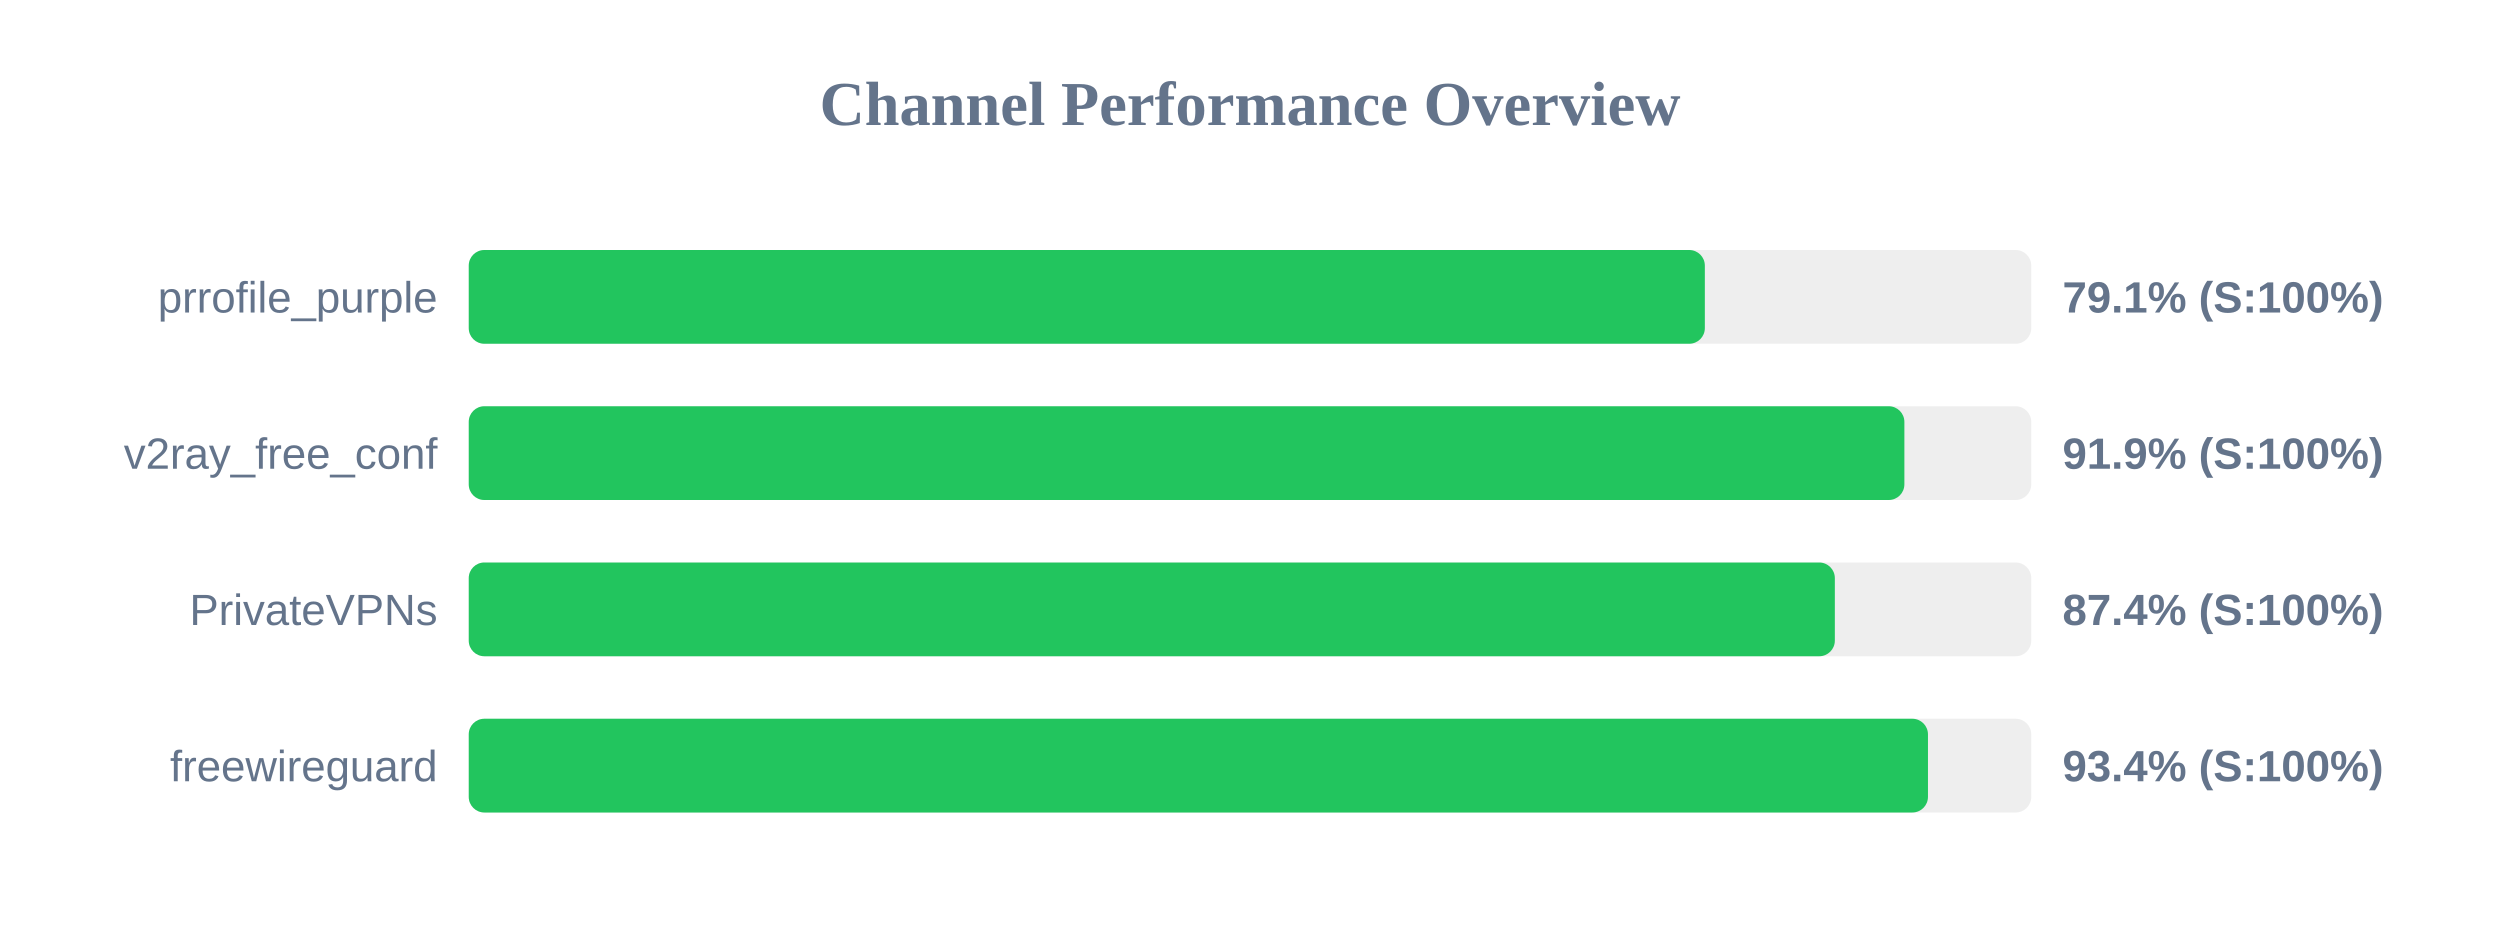
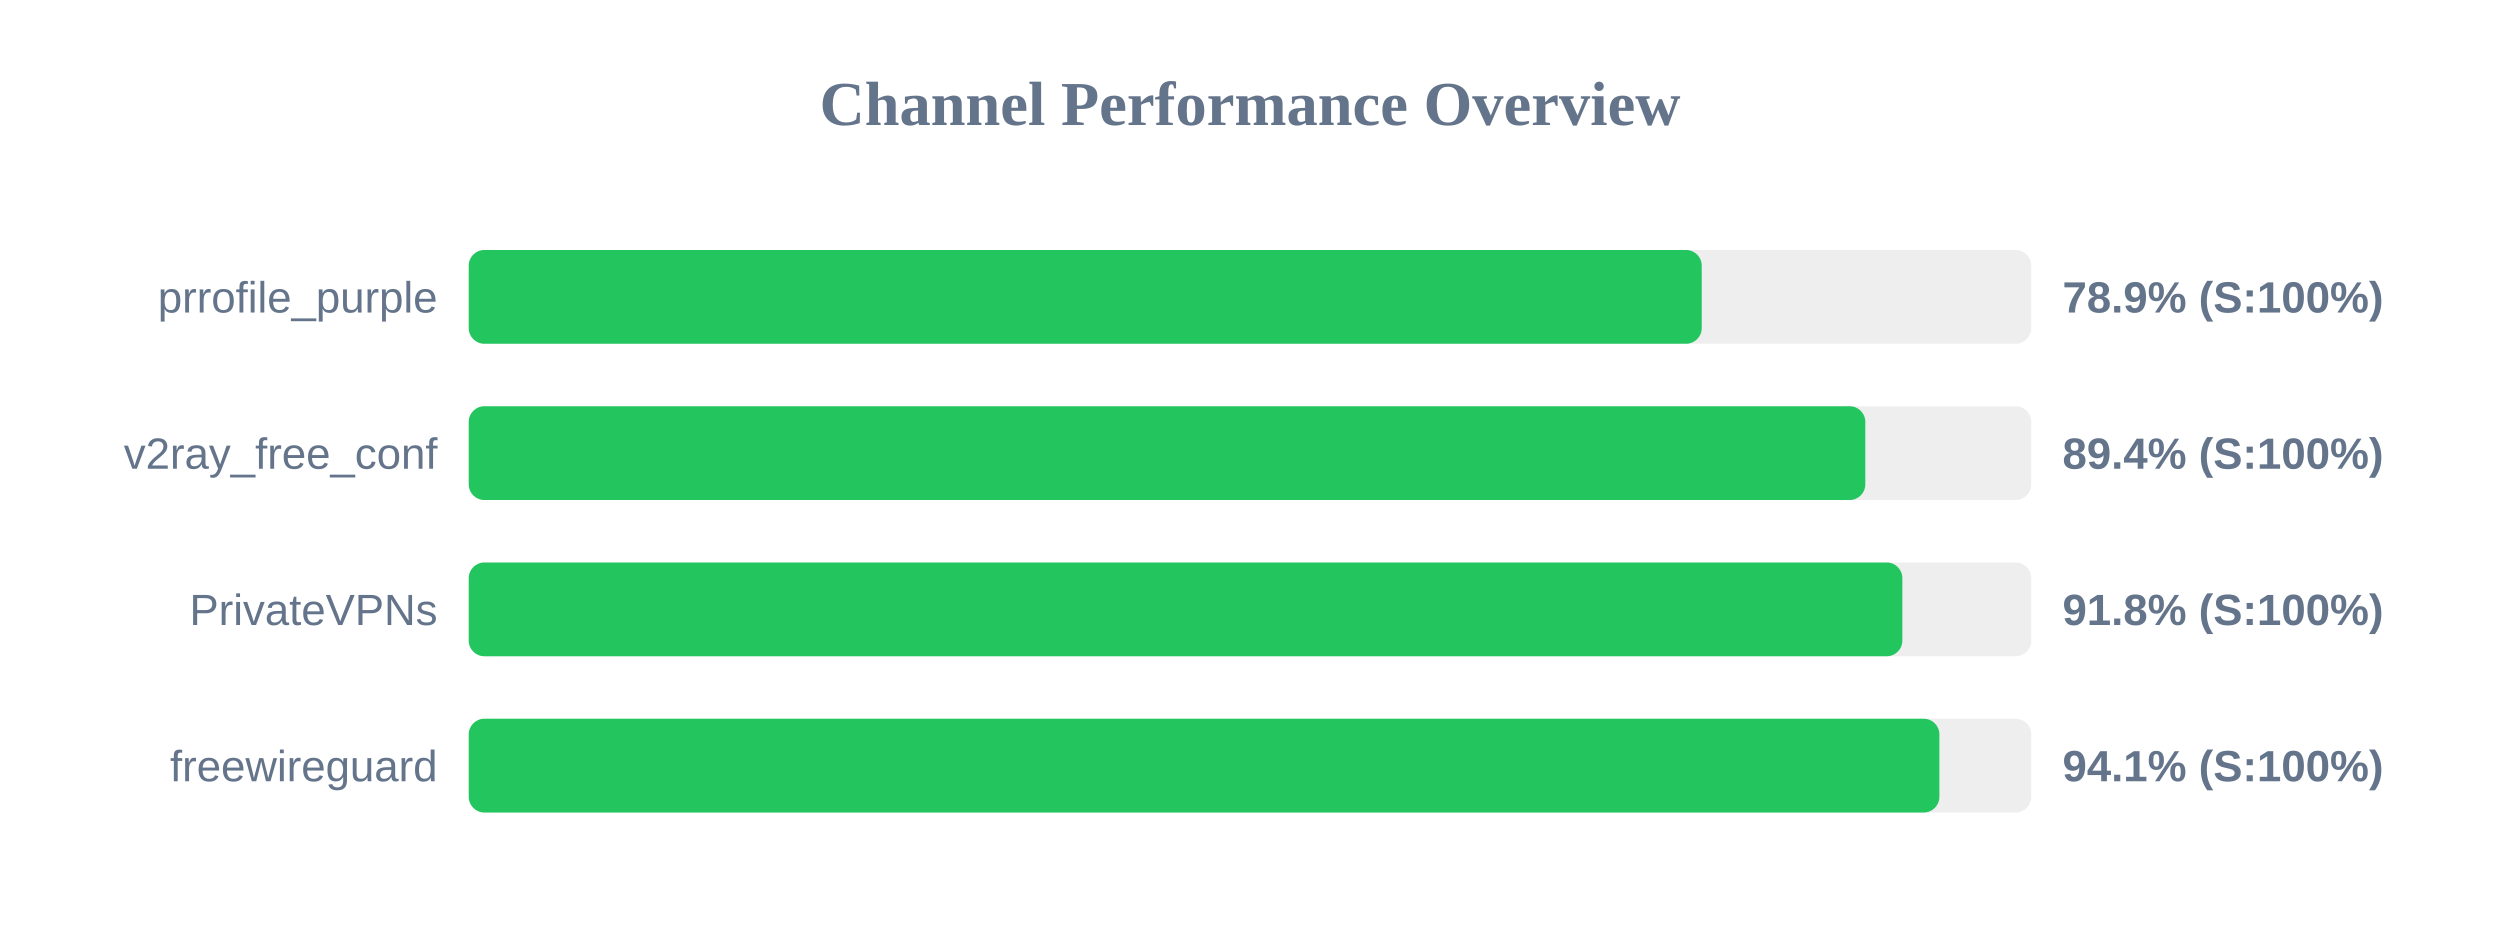
<svg xmlns="http://www.w3.org/2000/svg" width="800" height="300" version="1.1">
  <style>
        .row { font: 14px Arial; fill: #64748b; }
        .score { font: bold 14px Arial; fill: #64748b; }
    </style>
  <text x="400" y="40" text-anchor="middle" font-size="20px" font-weight="bold" fill="#64748b">Channel Performance Overview</text>
  <rect x="150" y="80" width="500" height="30" fill="#eee" rx="5" />
-   <rect x="150" y="80" width="395.55" height="30" fill="#22c55e" rx="5" />
+   <rect x="150" y="80" width="394.55" height="30" fill="#22c55e" rx="5" />
  <text x="140" y="100" text-anchor="end" class="row">prrofile_purple</text>
-   <text x="660" y="100" text-anchor="start" class="score">79.1% (S:100%)</text>
+   <text x="660" y="100" text-anchor="start" class="score">78.9% (S:100%)</text>
  <rect x="150" y="130" width="500" height="30" fill="#eee" rx="5" />
-   <rect x="150" y="130" width="459.4" height="30" fill="#22c55e" rx="5" />
+   <rect x="150" y="130" width="446.9" height="30" fill="#22c55e" rx="5" />
  <text x="140" y="150" text-anchor="end" class="row">v2ray_free_conf</text>
-   <text x="660" y="150" text-anchor="start" class="score">91.9% (S:100%)</text>
+   <text x="660" y="150" text-anchor="start" class="score">89.4% (S:100%)</text>
  <rect x="150" y="180" width="500" height="30" fill="#eee" rx="5" />
-   <rect x="150" y="180" width="437.15" height="30" fill="#22c55e" rx="5" />
+   <rect x="150" y="180" width="458.75" height="30" fill="#22c55e" rx="5" />
  <text x="140" y="200" text-anchor="end" class="row">PrivateVPNs</text>
-   <text x="660" y="200" text-anchor="start" class="score">87.4% (S:100%)</text>
+   <text x="660" y="200" text-anchor="start" class="score">91.8% (S:100%)</text>
  <rect x="150" y="230" width="500" height="30" fill="#eee" rx="5" />
-   <rect x="150" y="230" width="466.95" height="30" fill="#22c55e" rx="5" />
+   <rect x="150" y="230" width="470.6" height="30" fill="#22c55e" rx="5" />
  <text x="140" y="250" text-anchor="end" class="row">freewireguard</text>
-   <text x="660" y="250" text-anchor="start" class="score">93.4% (S:100%)</text>
+   <text x="660" y="250" text-anchor="start" class="score">94.1% (S:100%)</text>
</svg>
